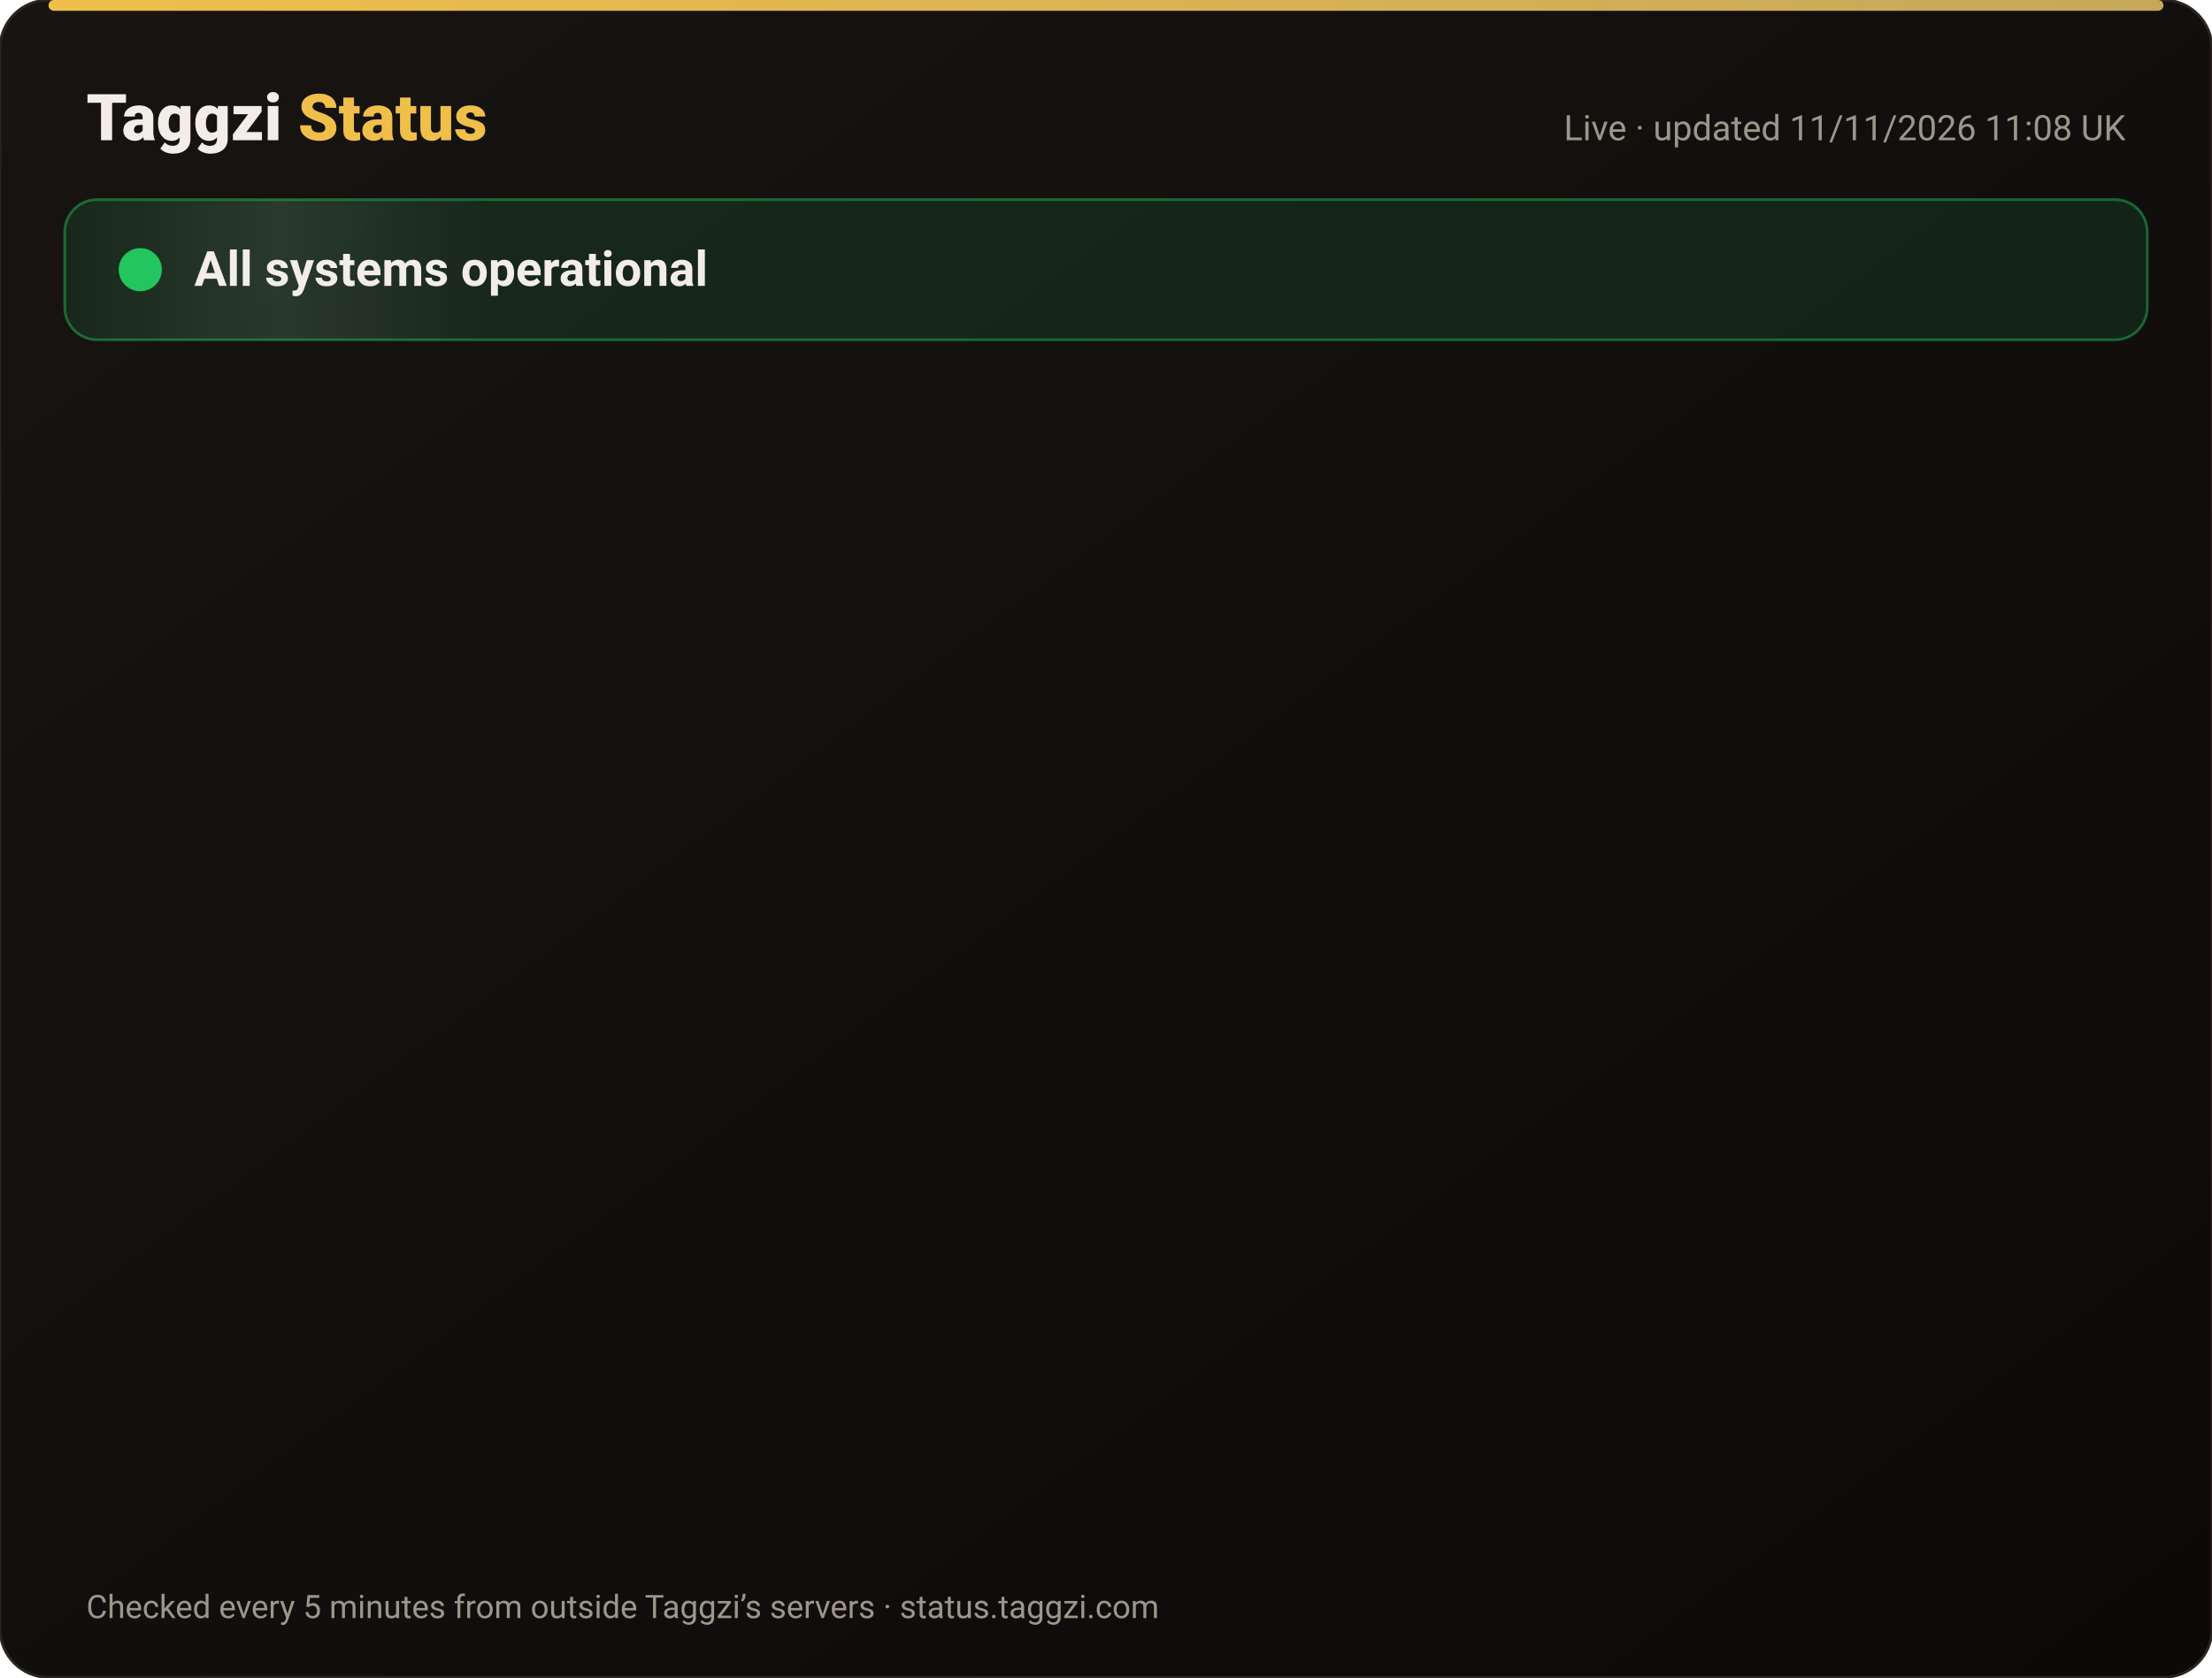
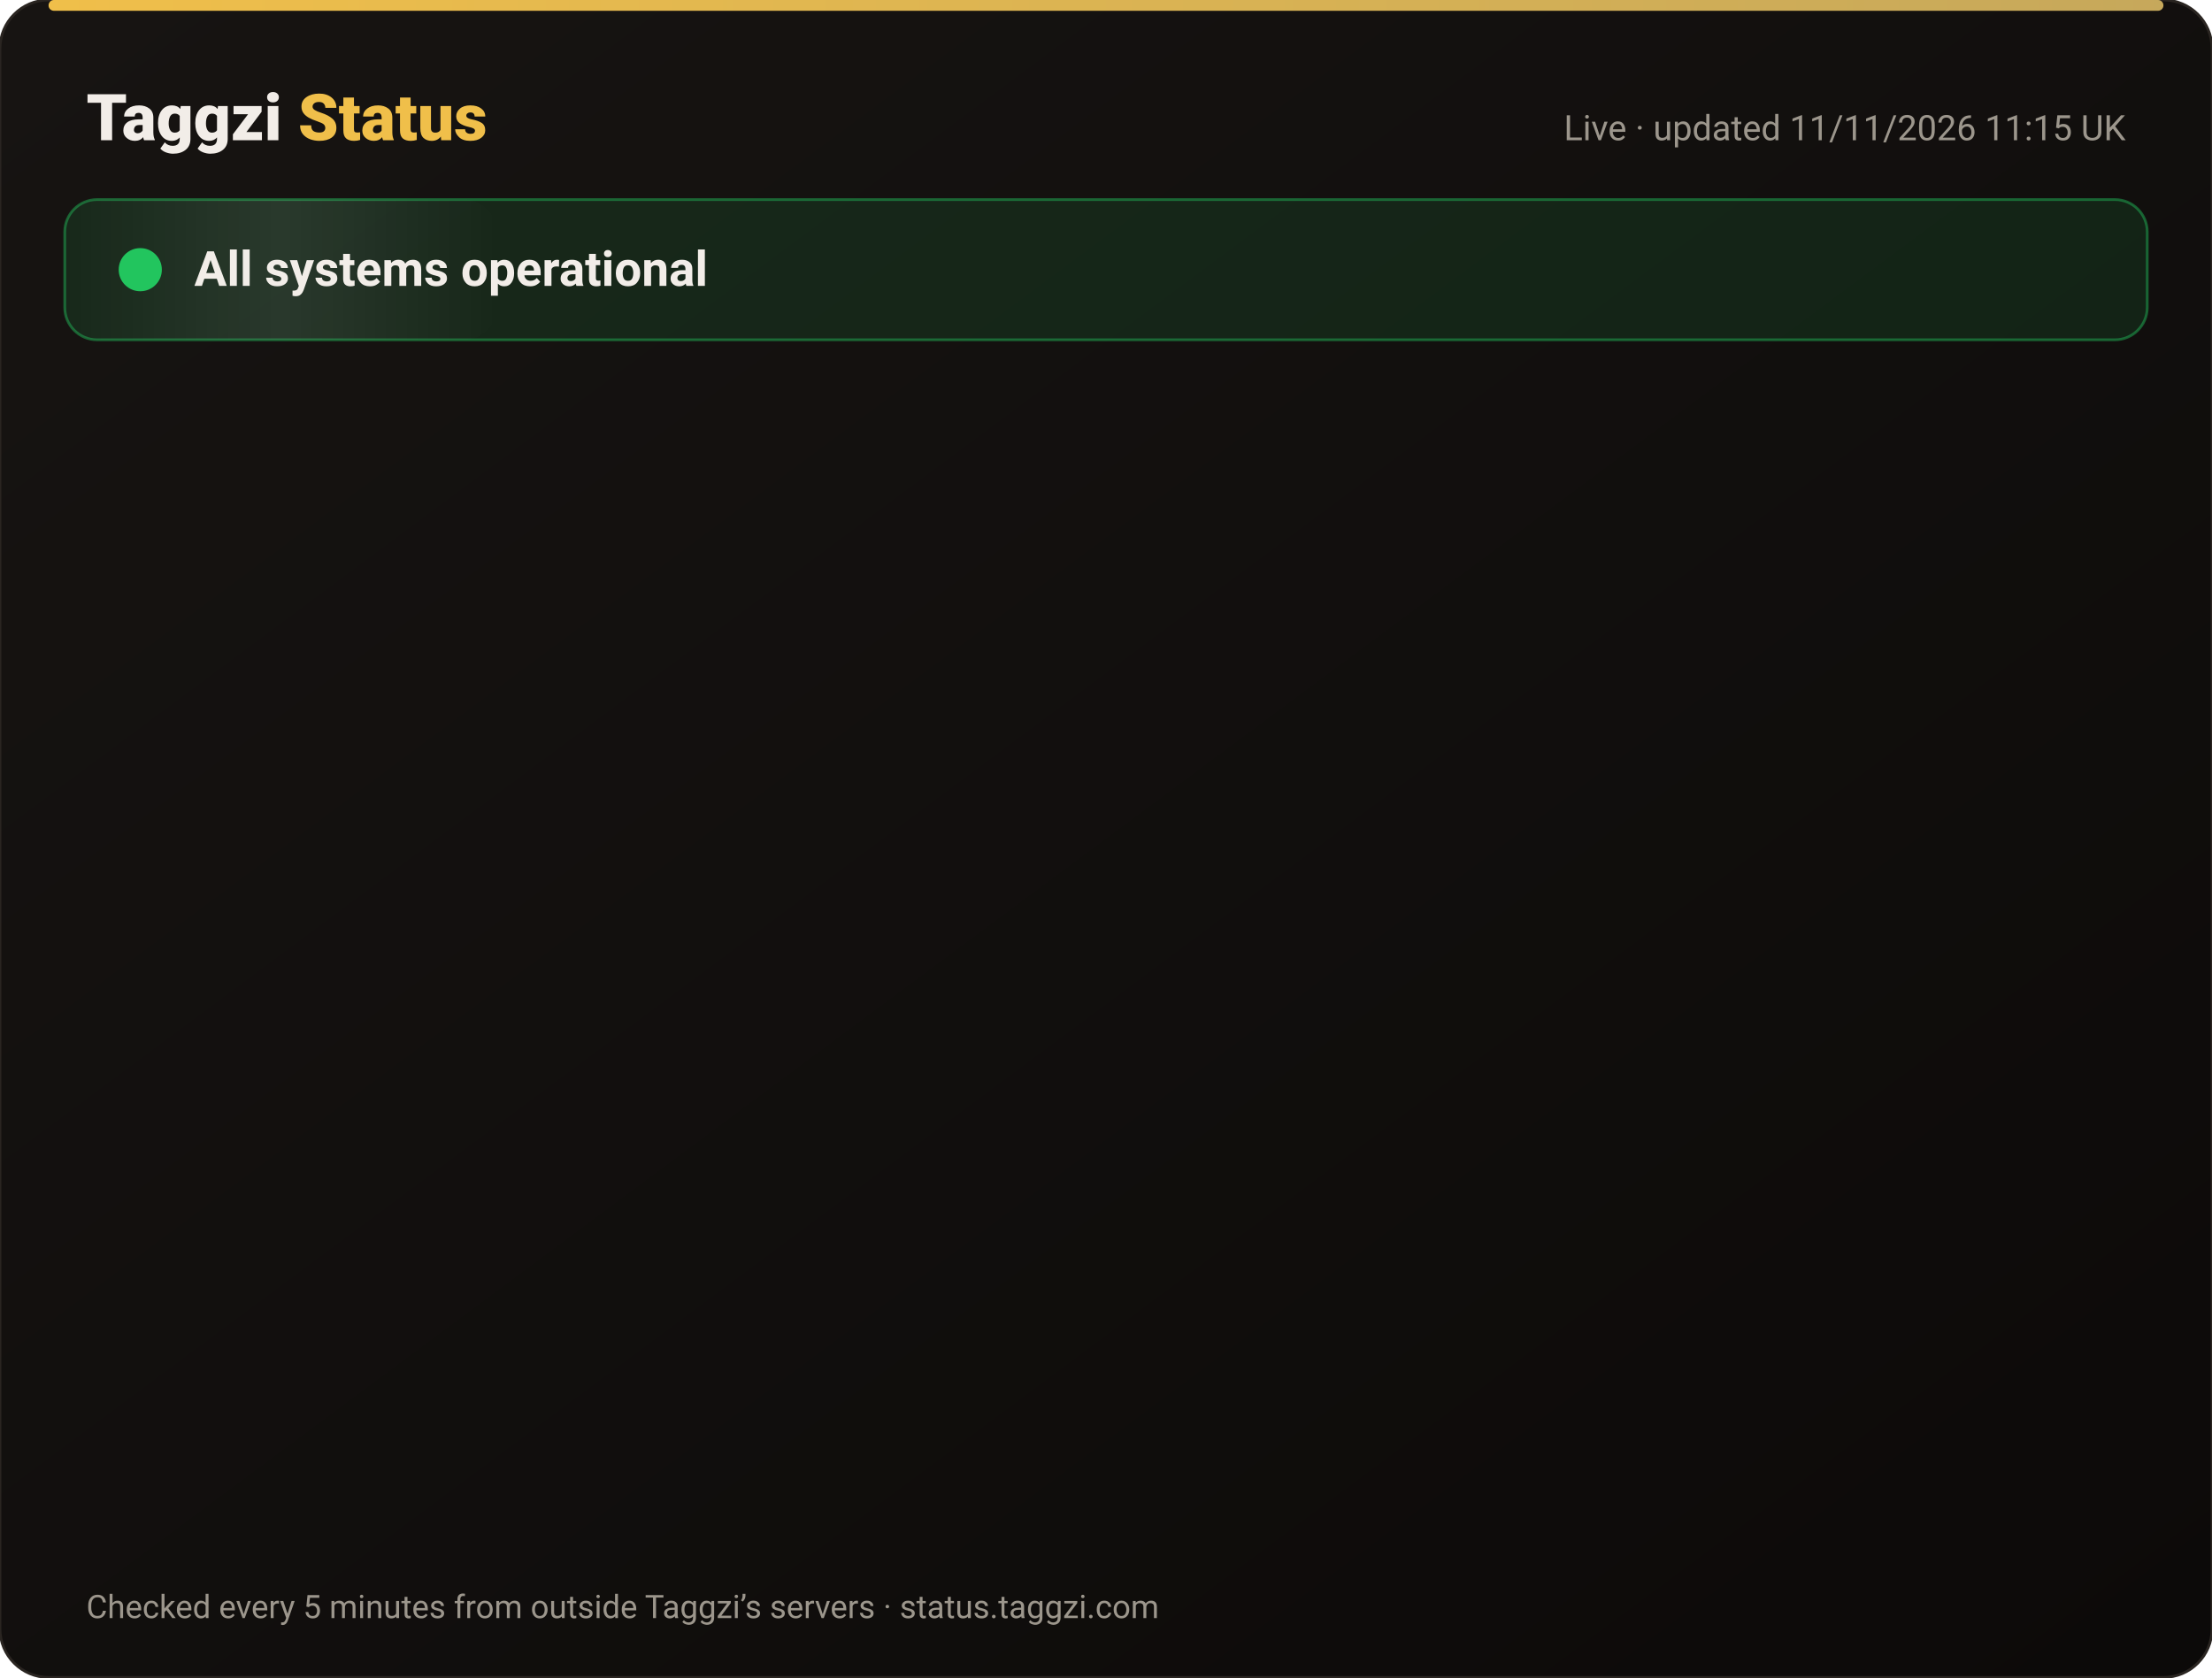
<svg xmlns="http://www.w3.org/2000/svg" width="820" height="622" viewBox="0 0 820 622" font-family="-apple-system,Segoe UI,Roboto,Helvetica,Arial,sans-serif">
  <defs>
    <linearGradient id="bg" x1="0" y1="0" x2="1" y2="1">
      <stop offset="0" stop-color="#171412" />
      <stop offset="1" stop-color="#0C0A09" />
    </linearGradient>
    <linearGradient id="gold" x1="0" x2="1">
      <stop offset="0" stop-color="#F0BF4A" />
      <stop offset="1" stop-color="#c6a85b" />
    </linearGradient>
    <linearGradient id="shine" x1="0" x2="1">
      <stop offset="0" stop-color="#fff" stop-opacity="0" />
      <stop offset=".5" stop-color="#fff" stop-opacity=".08" />
      <stop offset="1" stop-color="#fff" stop-opacity="0" />
    </linearGradient>
  </defs>
  <rect width="820" height="622" rx="18" fill="url(#bg)" stroke="#2a2521" />
  <rect x="18" y="0" width="784" height="4" rx="2" fill="url(#gold)" />
  <text x="32" y="52" font-size="24" font-weight="800" fill="#F2EDE8">Taggzi <tspan fill="#F0BF4A">Status</tspan>
  </text>
-   <text x="788" y="52" font-size="13" fill="#9C968C" text-anchor="end">Live · updated 11/11/2026 11:08 UK</text>
+   <text x="788" y="52" font-size="13" fill="#9C968C" text-anchor="end">Live · updated 11/11/2026 11:15 UK</text>
  <rect x="24" y="74" width="772" height="52" rx="12" fill="#22c55e" fill-opacity=".12" stroke="#22c55e" stroke-opacity=".45" />
  <rect x="24" y="74" width="160" height="52" rx="12" fill="url(#shine)">
    <animate attributeName="x" from="-160" to="820" dur="4s" repeatCount="indefinite" />
  </rect>
  <circle cx="52" cy="100" r="7" fill="#22c55e" />
  <circle cx="52" cy="100" r="7" fill="none" stroke="#22c55e" stroke-width="2">
    <animate attributeName="r" values="7;15;7" dur="2s" repeatCount="indefinite" />
    <animate attributeName="opacity" values=".9;0;.9" dur="2s" repeatCount="indefinite" />
  </circle>
  <text x="72" y="106" font-size="18" font-weight="700" fill="#F2EDE8">All systems operational</text>
  <g opacity="0">
    <animate attributeName="opacity" from="0" to="1" begin="0.00s" dur=".6s" fill="freeze" />
    <line x1="32" y1="188" x2="788" y2="188" stroke="#2a2521" />
    <circle cx="44" cy="166" r="6" fill="#22c55e">
      <animate attributeName="opacity" values="1;.45;1" dur="2.4s" begin="0.00s" repeatCount="indefinite" />
    </circle>
    <text x="62" y="171" font-size="15" font-weight="650" fill="#F2EDE8">Website</text>
    <text x="630" y="171" font-size="13" fill="#9C968C" text-anchor="end">99.97% uptime</text>
    <rect x="648" y="154" width="140" height="24" rx="12" fill="#22c55e" fill-opacity=".14" stroke="#22c55e" stroke-opacity=".5" />
    <text x="718" y="171" font-size="12" font-weight="700" fill="#22c55e" text-anchor="middle">Operational</text>
  </g>
  <g opacity="0">
    <animate attributeName="opacity" from="0" to="1" begin="0.15s" dur=".6s" fill="freeze" />
    <line x1="32" y1="234" x2="788" y2="234" stroke="#2a2521" />
    <circle cx="44" cy="212" r="6" fill="#22c55e">
      <animate attributeName="opacity" values="1;.45;1" dur="2.4s" begin="0.15s" repeatCount="indefinite" />
    </circle>
    <text x="62" y="217" font-size="15" font-weight="650" fill="#F2EDE8">Tag scans</text>
    <text x="630" y="217" font-size="13" fill="#9C968C" text-anchor="end">99.97% uptime</text>
    <rect x="648" y="200" width="140" height="24" rx="12" fill="#22c55e" fill-opacity=".14" stroke="#22c55e" stroke-opacity=".5" />
    <text x="718" y="217" font-size="12" font-weight="700" fill="#22c55e" text-anchor="middle">Operational</text>
  </g>
  <g opacity="0">
    <animate attributeName="opacity" from="0" to="1" begin="0.30s" dur=".6s" fill="freeze" />
    <line x1="32" y1="280" x2="788" y2="280" stroke="#2a2521" />
    <circle cx="44" cy="258" r="6" fill="#22c55e">
      <animate attributeName="opacity" values="1;.45;1" dur="2.4s" begin="0.30s" repeatCount="indefinite" />
    </circle>
    <text x="62" y="263" font-size="15" font-weight="650" fill="#F2EDE8">Manual tag lookup</text>
    <text x="630" y="263" font-size="13" fill="#9C968C" text-anchor="end">99.97% uptime</text>
    <rect x="648" y="246" width="140" height="24" rx="12" fill="#22c55e" fill-opacity=".14" stroke="#22c55e" stroke-opacity=".5" />
    <text x="718" y="263" font-size="12" font-weight="700" fill="#22c55e" text-anchor="middle">Operational</text>
  </g>
  <g opacity="0">
    <animate attributeName="opacity" from="0" to="1" begin="0.45s" dur=".6s" fill="freeze" />
    <line x1="32" y1="326" x2="788" y2="326" stroke="#2a2521" />
    <circle cx="44" cy="304" r="6" fill="#22c55e">
      <animate attributeName="opacity" values="1;.45;1" dur="2.4s" begin="0.45s" repeatCount="indefinite" />
    </circle>
    <text x="62" y="309" font-size="15" font-weight="650" fill="#F2EDE8">App &amp; login</text>
    <text x="630" y="309" font-size="13" fill="#9C968C" text-anchor="end">99.97% uptime</text>
    <rect x="648" y="292" width="140" height="24" rx="12" fill="#22c55e" fill-opacity=".14" stroke="#22c55e" stroke-opacity=".5" />
    <text x="718" y="309" font-size="12" font-weight="700" fill="#22c55e" text-anchor="middle">Operational</text>
  </g>
  <g opacity="0">
    <animate attributeName="opacity" from="0" to="1" begin="0.60s" dur=".6s" fill="freeze" />
    <line x1="32" y1="372" x2="788" y2="372" stroke="#2a2521" />
    <circle cx="44" cy="350" r="6" fill="#22c55e">
      <animate attributeName="opacity" values="1;.45;1" dur="2.4s" begin="0.60s" repeatCount="indefinite" />
    </circle>
    <text x="62" y="355" font-size="15" font-weight="650" fill="#F2EDE8">Community alerts</text>
    <text x="630" y="355" font-size="13" fill="#9C968C" text-anchor="end">99.97% uptime</text>
    <rect x="648" y="338" width="140" height="24" rx="12" fill="#22c55e" fill-opacity=".14" stroke="#22c55e" stroke-opacity=".5" />
    <text x="718" y="355" font-size="12" font-weight="700" fill="#22c55e" text-anchor="middle">Operational</text>
  </g>
  <g opacity="0">
    <animate attributeName="opacity" from="0" to="1" begin="0.75s" dur=".6s" fill="freeze" />
    <line x1="32" y1="418" x2="788" y2="418" stroke="#2a2521" />
    <circle cx="44" cy="396" r="6" fill="#22c55e">
      <animate attributeName="opacity" values="1;.45;1" dur="2.4s" begin="0.75s" repeatCount="indefinite" />
    </circle>
    <text x="62" y="401" font-size="15" font-weight="650" fill="#F2EDE8">Private calling</text>
    <text x="630" y="401" font-size="13" fill="#9C968C" text-anchor="end">99.97% uptime</text>
    <rect x="648" y="384" width="140" height="24" rx="12" fill="#22c55e" fill-opacity=".14" stroke="#22c55e" stroke-opacity=".5" />
    <text x="718" y="401" font-size="12" font-weight="700" fill="#22c55e" text-anchor="middle">Operational</text>
  </g>
  <g opacity="0">
    <animate attributeName="opacity" from="0" to="1" begin="0.90s" dur=".6s" fill="freeze" />
    <line x1="32" y1="464" x2="788" y2="464" stroke="#2a2521" />
    <circle cx="44" cy="442" r="6" fill="#22c55e">
      <animate attributeName="opacity" values="1;.45;1" dur="2.4s" begin="0.90s" repeatCount="indefinite" />
    </circle>
    <text x="62" y="447" font-size="15" font-weight="650" fill="#F2EDE8">Payments</text>
    <text x="630" y="447" font-size="13" fill="#9C968C" text-anchor="end">99.96% uptime</text>
    <rect x="648" y="430" width="140" height="24" rx="12" fill="#22c55e" fill-opacity=".14" stroke="#22c55e" stroke-opacity=".5" />
    <text x="718" y="447" font-size="12" font-weight="700" fill="#22c55e" text-anchor="middle">Operational</text>
  </g>
  <g opacity="0">
    <animate attributeName="opacity" from="0" to="1" begin="1.05s" dur=".6s" fill="freeze" />
    <line x1="32" y1="510" x2="788" y2="510" stroke="#2a2521" />
    <circle cx="44" cy="488" r="6" fill="#22c55e">
      <animate attributeName="opacity" values="1;.45;1" dur="2.4s" begin="1.05s" repeatCount="indefinite" />
    </circle>
    <text x="62" y="493" font-size="15" font-weight="650" fill="#F2EDE8">Email &amp; support</text>
    <text x="630" y="493" font-size="13" fill="#9C968C" text-anchor="end">99.97% uptime</text>
    <rect x="648" y="476" width="140" height="24" rx="12" fill="#22c55e" fill-opacity=".14" stroke="#22c55e" stroke-opacity=".5" />
    <text x="718" y="493" font-size="12" font-weight="700" fill="#22c55e" text-anchor="middle">Operational</text>
  </g>
  <g opacity="0">
    <animate attributeName="opacity" from="0" to="1" begin="1.20s" dur=".6s" fill="freeze" />
    <line x1="32" y1="556" x2="788" y2="556" stroke="#2a2521" />
    <circle cx="44" cy="534" r="6" fill="#22c55e">
      <animate attributeName="opacity" values="1;.45;1" dur="2.4s" begin="1.20s" repeatCount="indefinite" />
    </circle>
    <text x="62" y="539" font-size="15" font-weight="650" fill="#F2EDE8">Secure connection (SSL)</text>
    <text x="630" y="539" font-size="13" fill="#9C968C" text-anchor="end">100.00% uptime</text>
    <rect x="648" y="522" width="140" height="24" rx="12" fill="#22c55e" fill-opacity=".14" stroke="#22c55e" stroke-opacity=".5" />
    <text x="718" y="539" font-size="12" font-weight="700" fill="#22c55e" text-anchor="middle">Operational</text>
  </g>
  <text x="32" y="600" font-size="12" fill="#9C968C">Checked every 5 minutes from outside Taggzi’s servers · status.taggzi.com</text>
</svg>
